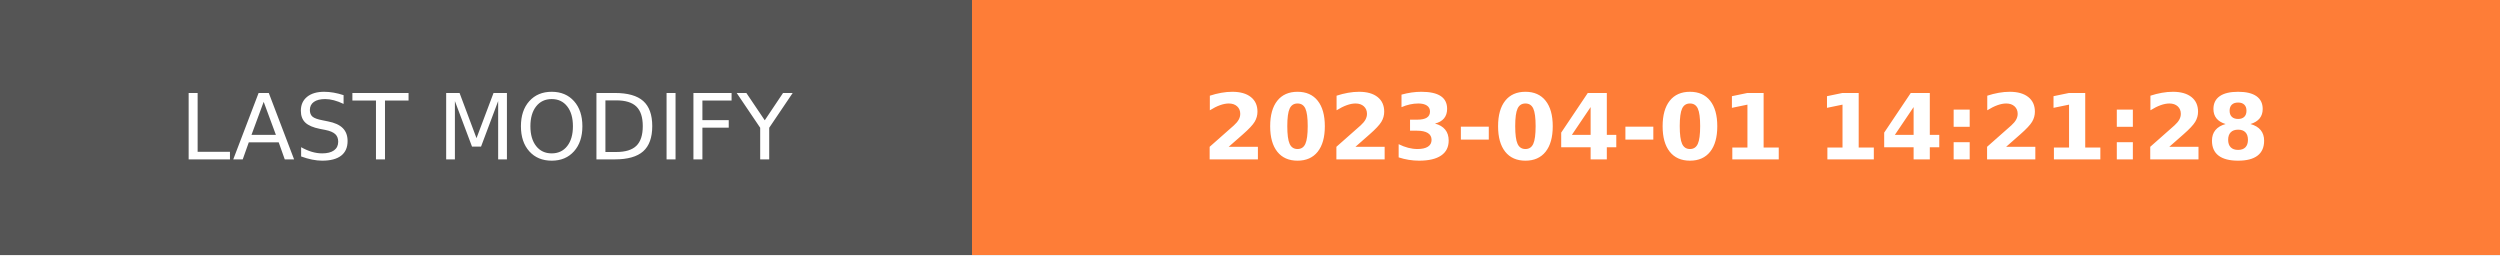
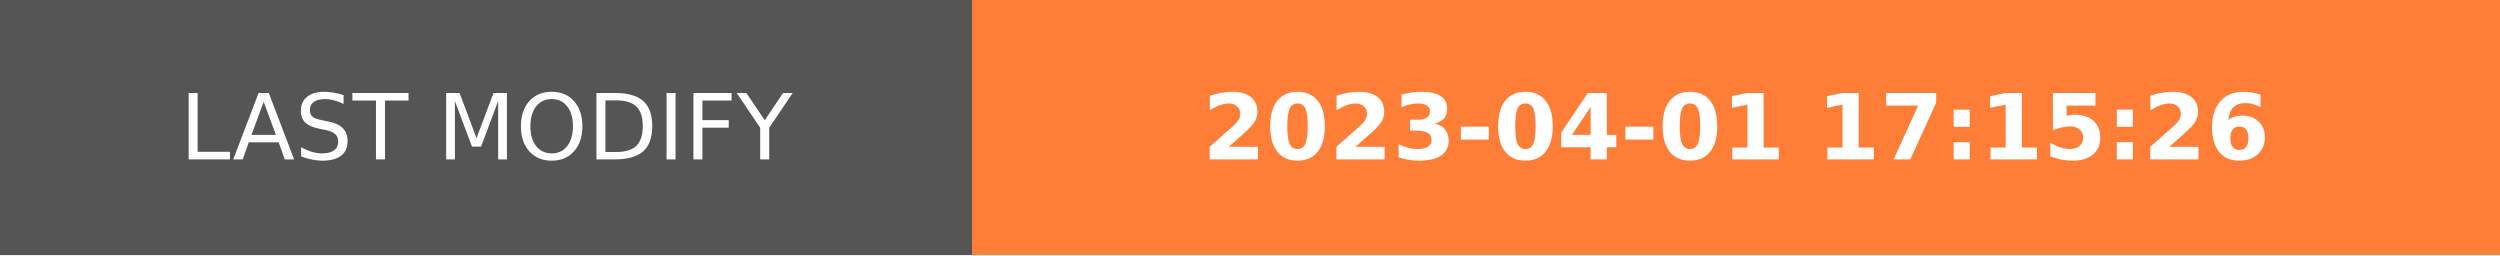
- <svg xmlns="http://www.w3.org/2000/svg" width="274.5" height="28" role="img" aria-label="LAST MODIFY: 2023-04-01 14:21:28">
+ <svg xmlns="http://www.w3.org/2000/svg" width="274.5" height="28" role="img" aria-label="LAST MODIFY: 2023-04-01 17:15:26">
  <g shape-rendering="crispEdges">
    <rect width="106.75" height="28" fill="#555" />
    <rect x="106.75" width="167.75" height="28" fill="#fe7d37" />
  </g>
  <g fill="#fff" text-anchor="middle" font-family="Verdana,Geneva,DejaVu Sans,sans-serif" text-rendering="geometricPrecision" font-size="100">
    <text transform="scale(.1)" x="533.75" y="175" textLength="827.5" fill="#fff">LAST MODIFY</text>
-     <text transform="scale(.1)" x="1906.25" y="175" textLength="1437.5" fill="#fff" font-weight="bold">2023-04-01 14:21:28</text>
+     <text transform="scale(.1)" x="1906.25" y="175" textLength="1437.5" fill="#fff" font-weight="bold">2023-04-01 17:15:26</text>
  </g>
</svg>
